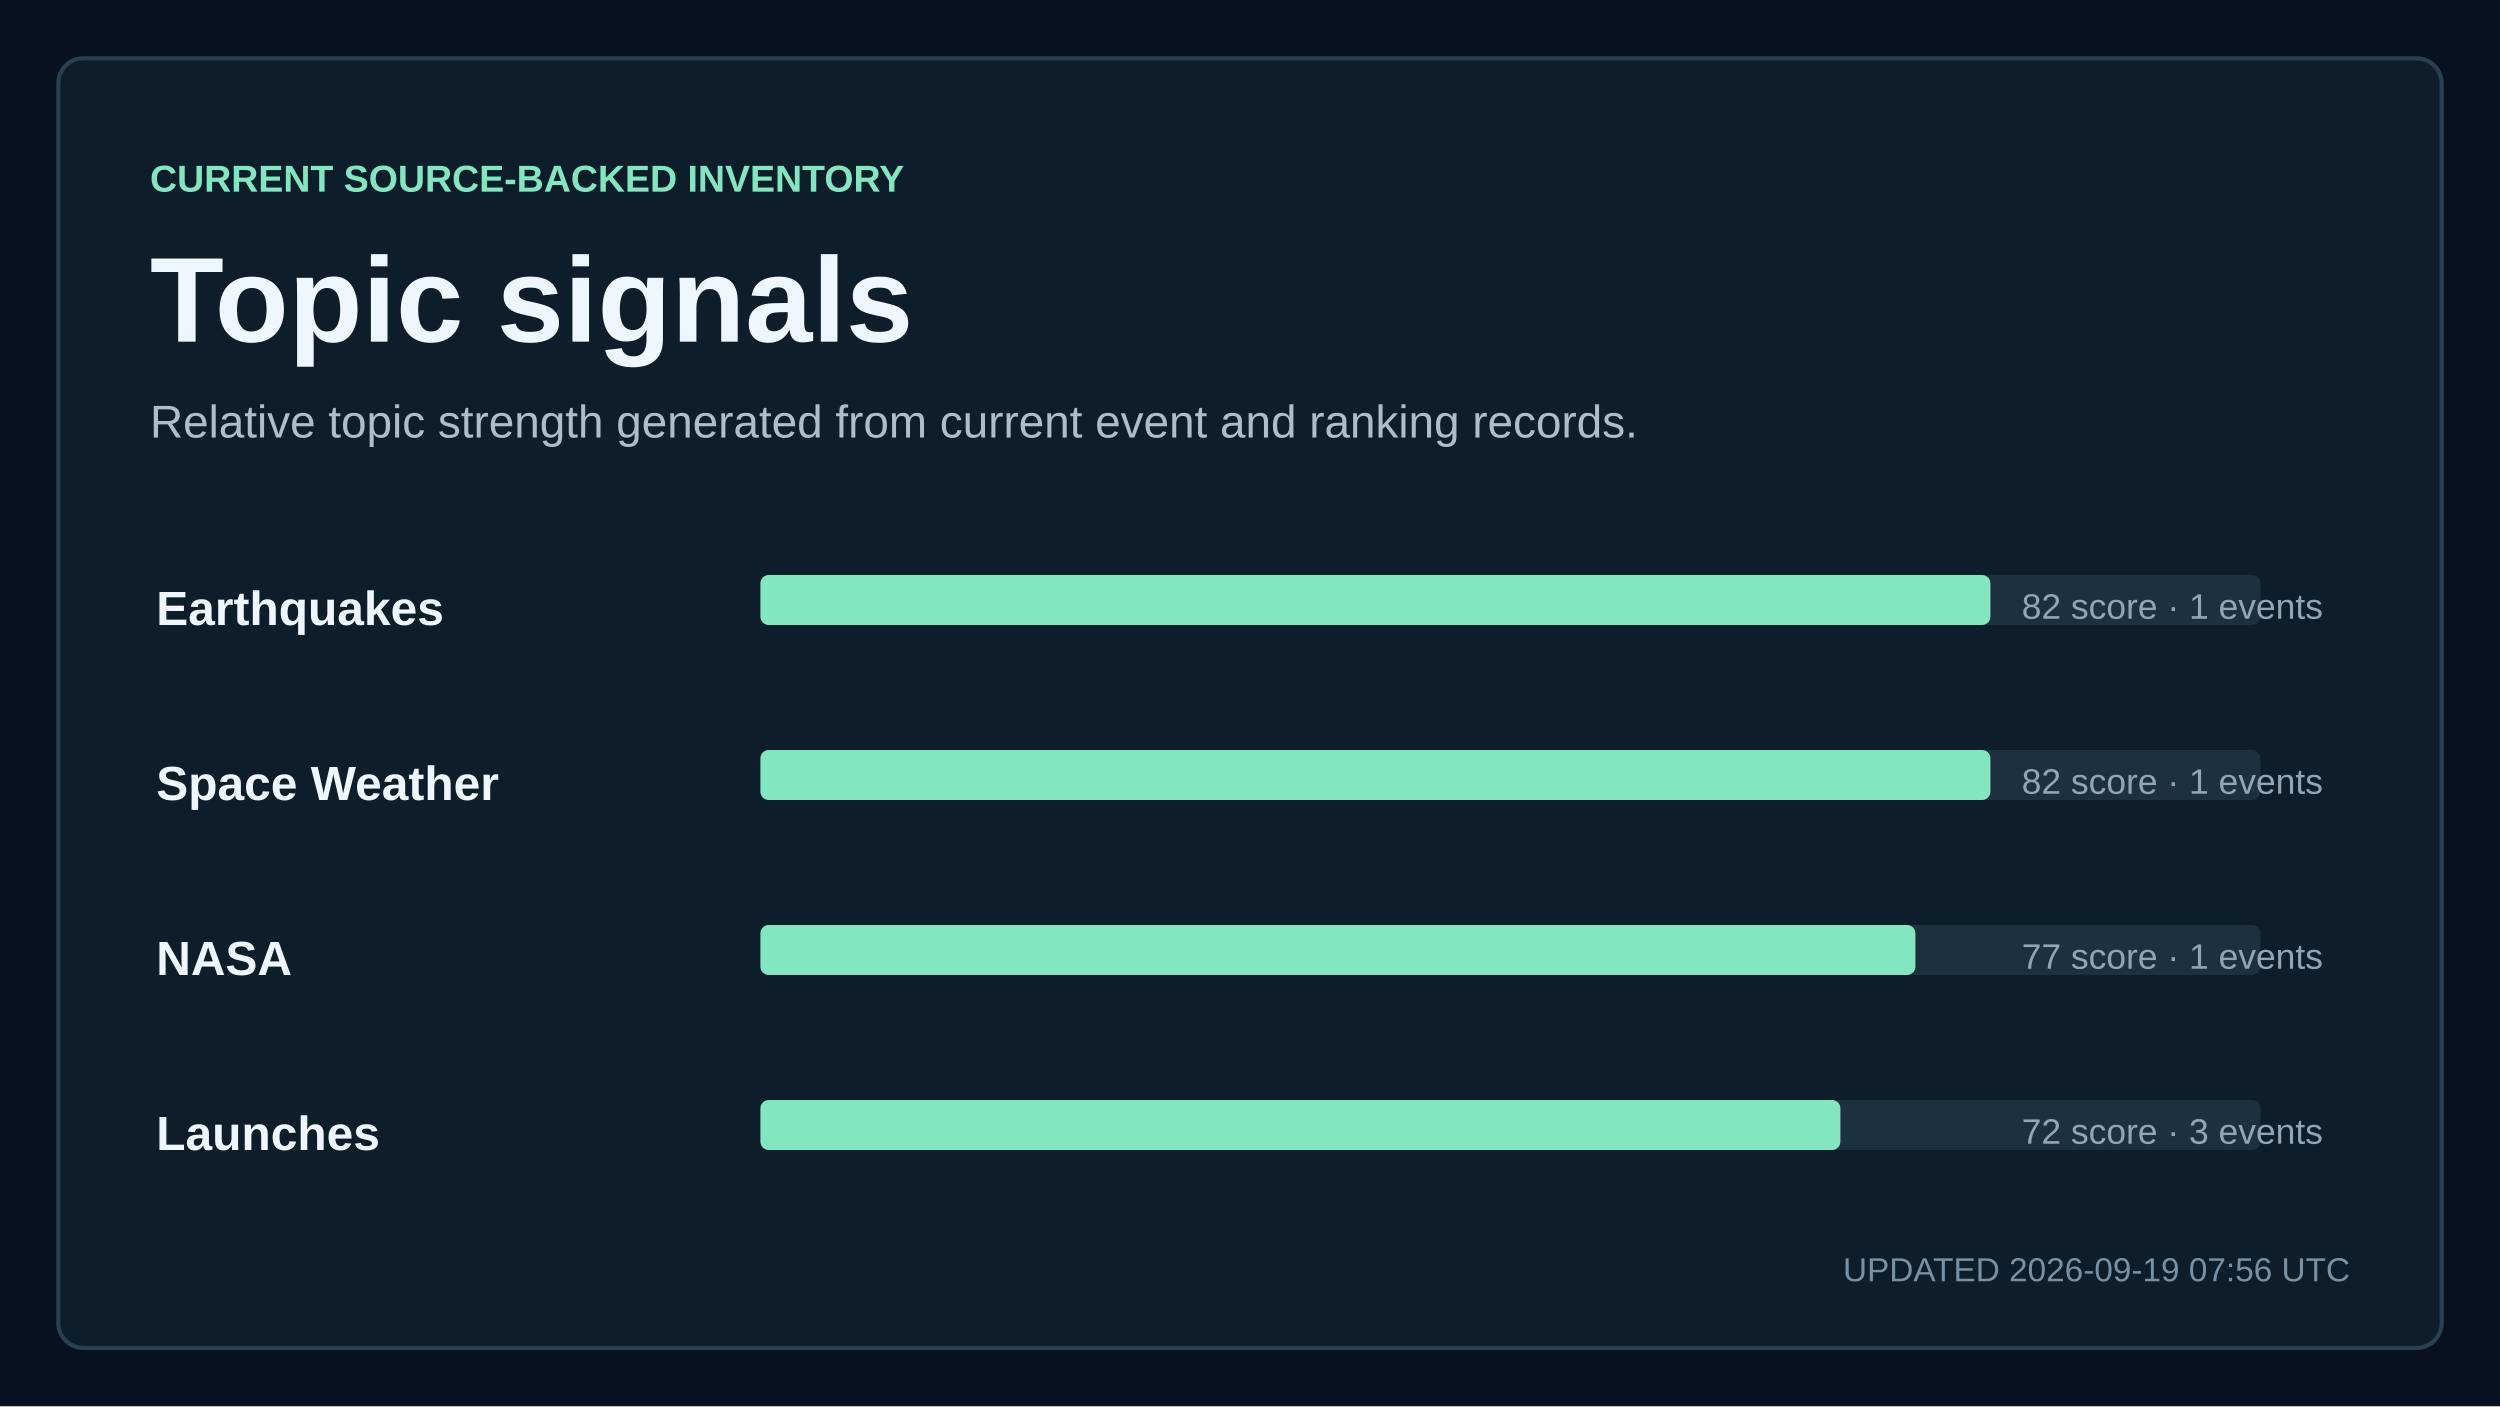
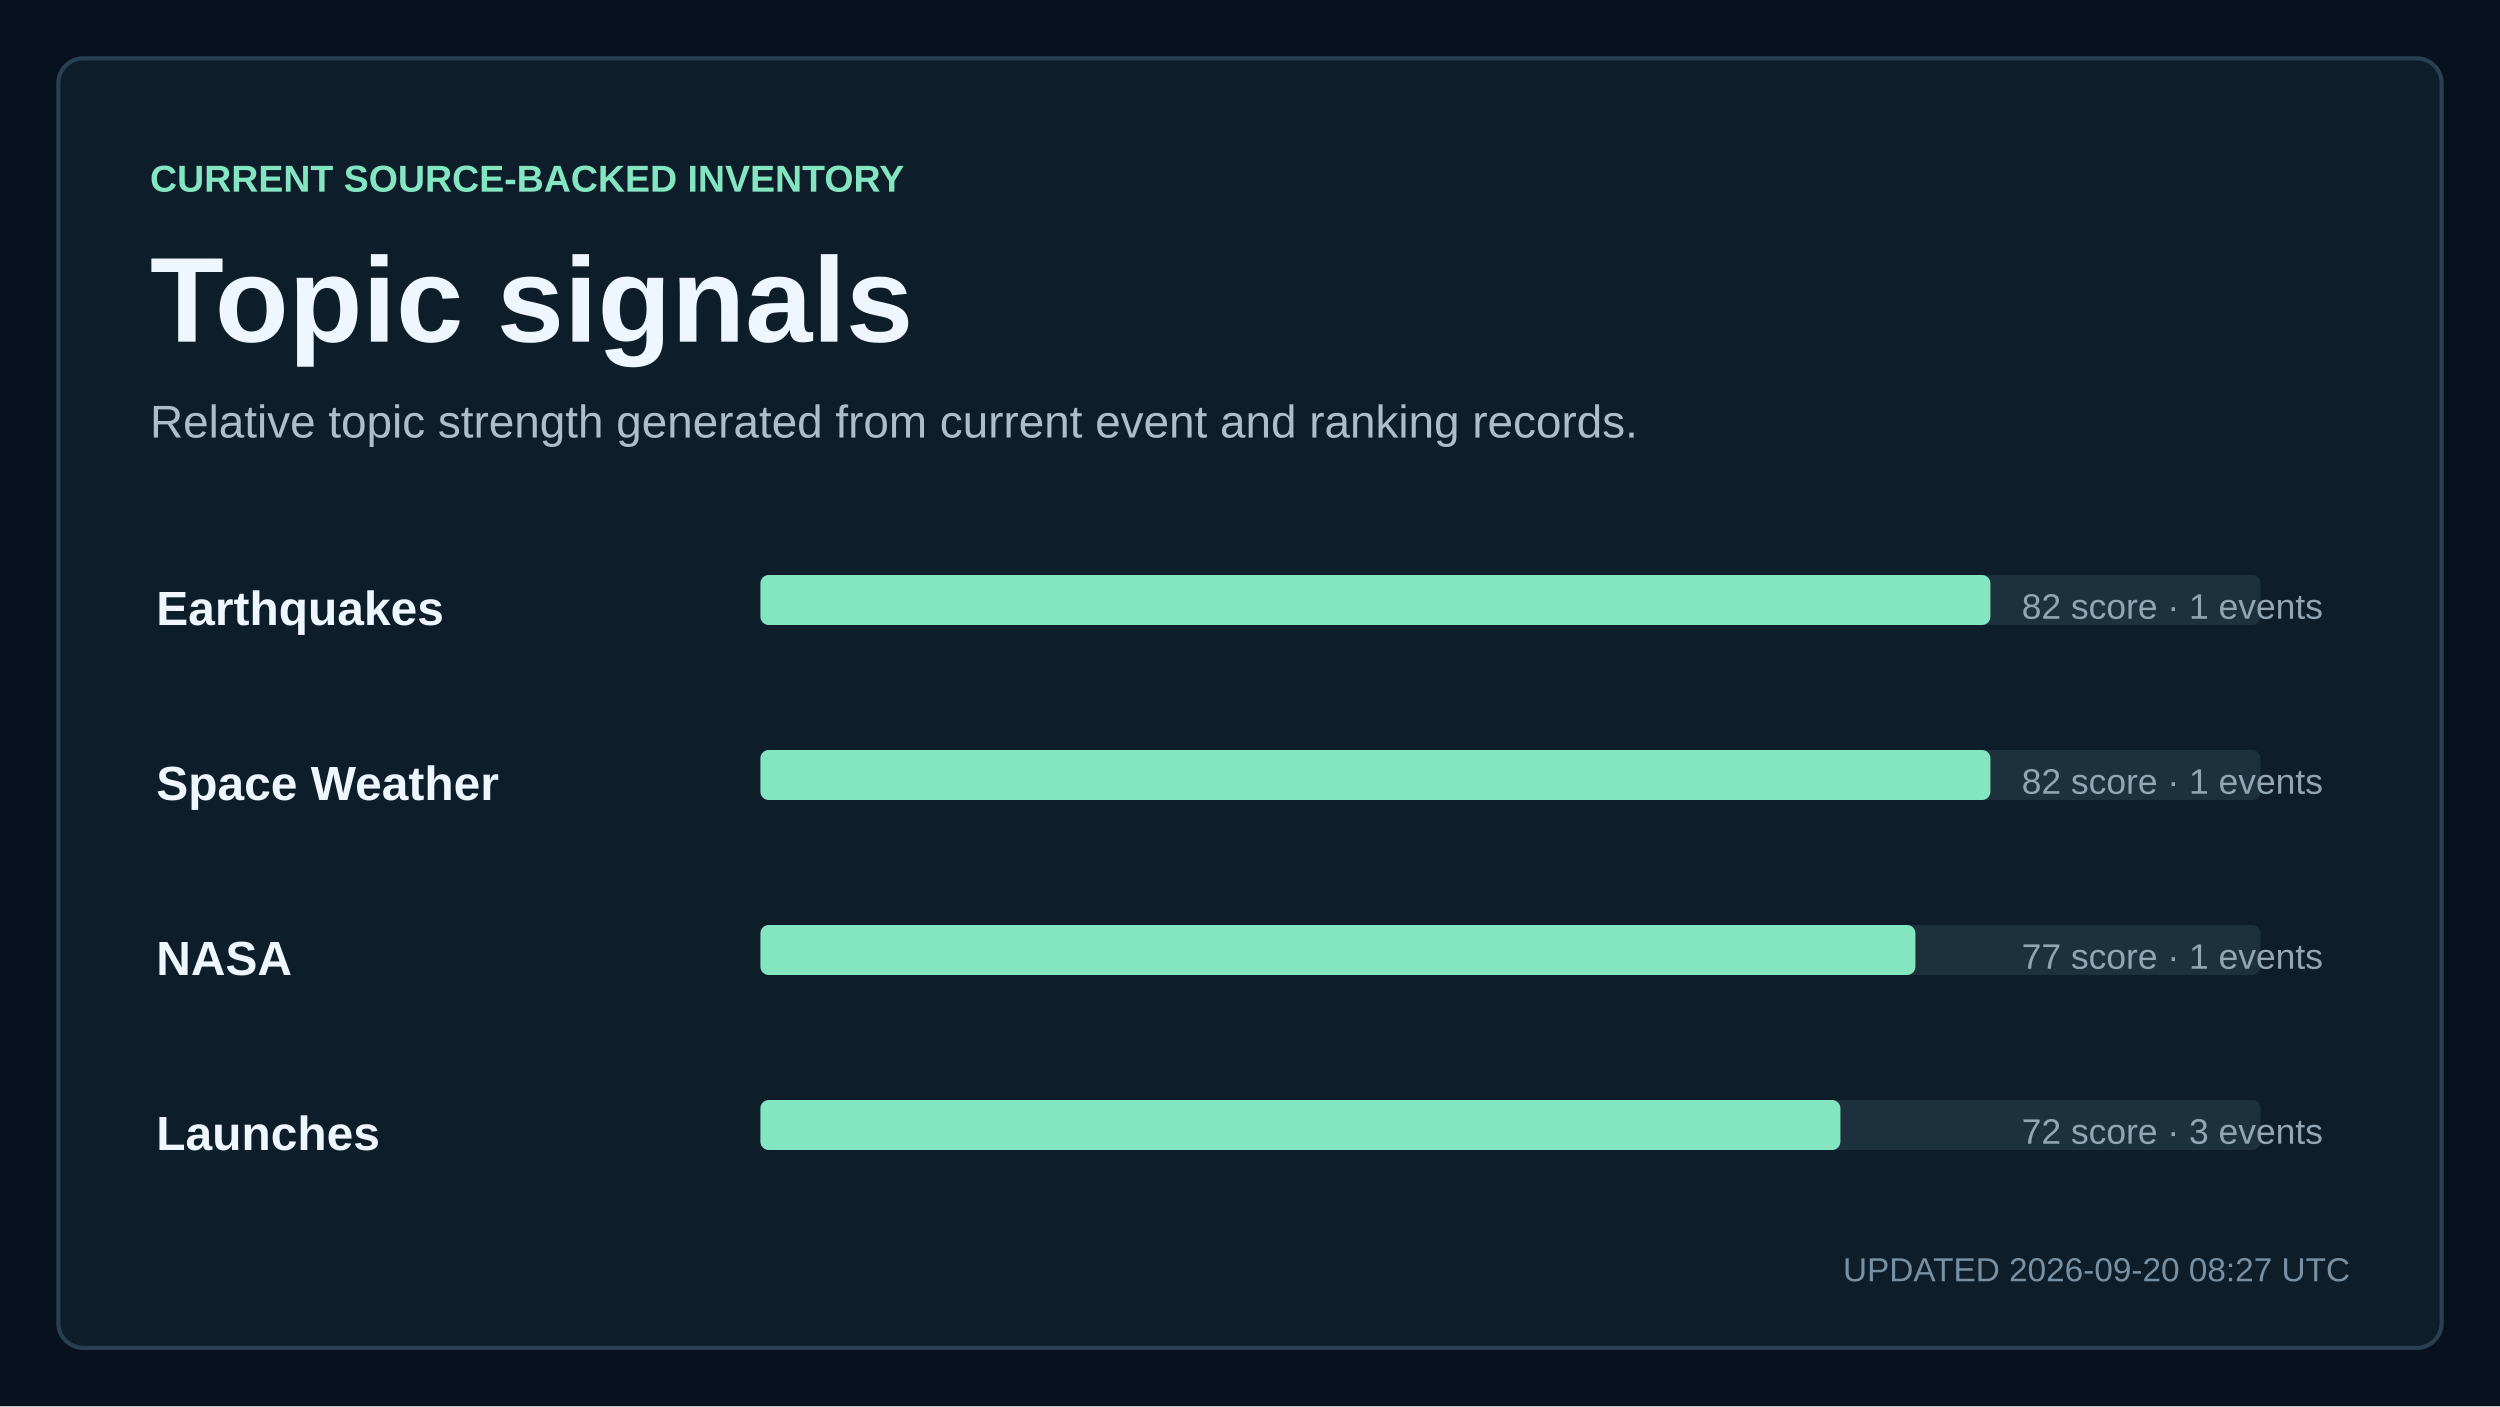
<svg xmlns="http://www.w3.org/2000/svg" width="1200" height="675" viewBox="0 0 1200 675" role="img" aria-labelledby="title description">
  <style>
    text { font-family: Arial, Helvetica, sans-serif; fill: #eef6ff; letter-spacing: 0; }
    .kicker { fill: #84e5c1; font-size: 18px; font-weight: 700; }
    .title { font-size: 58px; font-weight: 700; }
    .subtitle { fill: #aebdca; font-size: 22px; }
    .updated { fill: #7890a3; font-size: 16px; }
    .metric { font-size: 76px; font-weight: 700; }
    .metric-small { font-size: 27px; font-weight: 700; }
    .metric-label, .tick, .row-meta { fill: #91a5b5; font-size: 17px; }
    .row-title { font-size: 23px; font-weight: 700; }
  </style>
  <rect width="1200" height="675" fill="#07111f" />
  <rect x="28" y="28" width="1144" height="619" rx="12" fill="#0d1d2a" stroke="#284052" stroke-width="2" />
  <text x="72" y="92" class="kicker">CURRENT SOURCE-BACKED INVENTORY</text>
  <text x="72" y="164" class="title">Topic signals</text>
  <text x="72" y="210" class="subtitle">Relative topic strength generated from current event and ranking records.</text>
  <text x="75" y="300" class="row-title">Earthquakes</text>
  <rect x="365" y="276" width="720" height="24" rx="4" fill="#1d303e" />
  <rect x="365" y="276" width="590.4" height="24" rx="4" fill="#84e5c1" />
  <text x="1115" y="297" text-anchor="end" class="row-meta">82 score · 1 events</text>
  <text x="75" y="384" class="row-title">Space Weather</text>
  <rect x="365" y="360" width="720" height="24" rx="4" fill="#1d303e" />
  <rect x="365" y="360" width="590.4" height="24" rx="4" fill="#84e5c1" />
  <text x="1115" y="381" text-anchor="end" class="row-meta">82 score · 1 events</text>
  <text x="75" y="468" class="row-title">NASA</text>
  <rect x="365" y="444" width="720" height="24" rx="4" fill="#1d303e" />
  <rect x="365" y="444" width="554.4" height="24" rx="4" fill="#84e5c1" />
  <text x="1115" y="465" text-anchor="end" class="row-meta">77 score · 1 events</text>
  <text x="75" y="552" class="row-title">Launches</text>
  <rect x="365" y="528" width="720" height="24" rx="4" fill="#1d303e" />
  <rect x="365" y="528" width="518.4" height="24" rx="4" fill="#84e5c1" />
  <text x="1115" y="549" text-anchor="end" class="row-meta">72 score · 3 events</text>
-   <text x="1128" y="615" text-anchor="end" class="updated">UPDATED 2026-09-19 07:56 UTC</text>
+   <text x="1128" y="615" text-anchor="end" class="updated">UPDATED 2026-09-20 08:27 UTC</text>
</svg>
